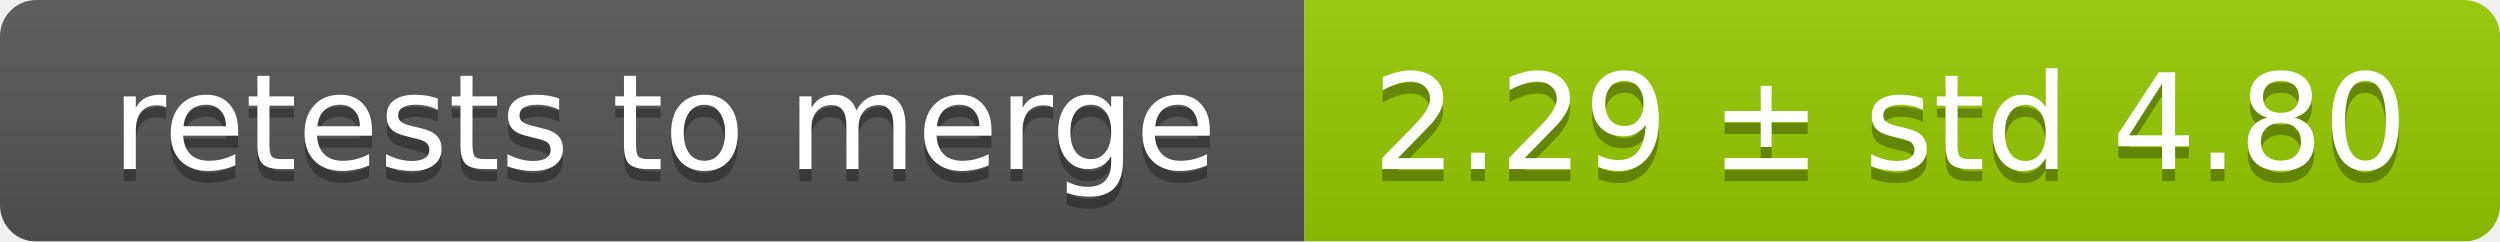
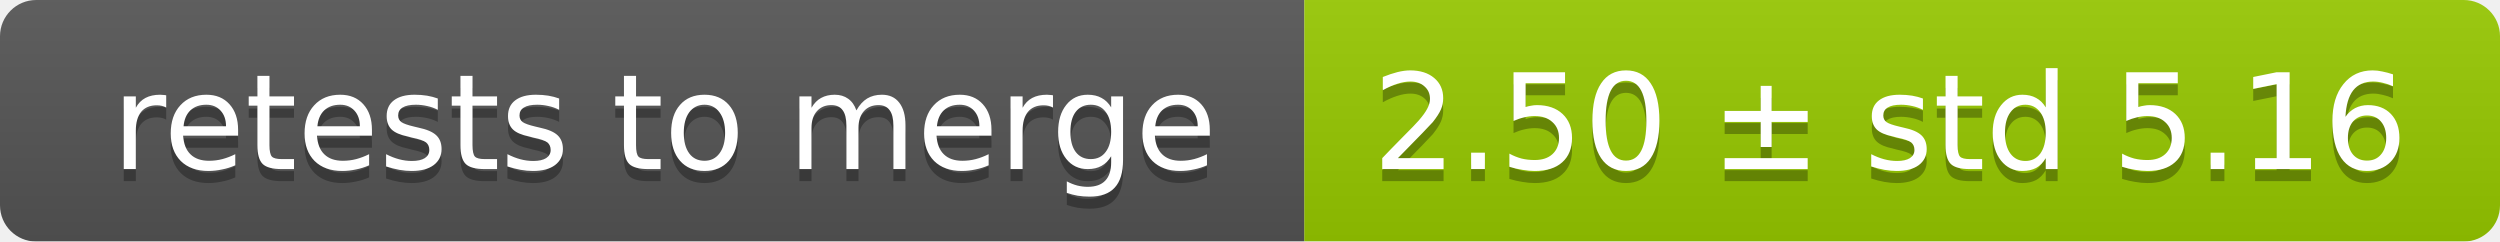
<svg xmlns="http://www.w3.org/2000/svg" width="207" height="20">
  <linearGradient id="smooth" x2="0" y2="100%">
    <stop offset="0" stop-color="#bbb" stop-opacity=".1" />
    <stop offset="1" stop-opacity=".1" />
  </linearGradient>
  <mask id="round">
    <rect width="207" height="20" rx="3" fill="#fff" />
  </mask>
  <g mask="url(#round)">
    <rect width="108" height="20" fill="#555" />
    <rect x="108" width="99" height="20" fill="#97ca00" />
    <rect width="207" height="20" fill="url(#smooth)" />
  </g>
  <g fill="#fff" text-anchor="middle" font-family="DejaVu Sans,Verdana,Geneva,sans-serif" font-size="11">
    <text x="55" y="15" fill="#010101" fill-opacity=".3">retests to merge</text>
    <text x="55" y="14">retests to merge</text>
-     <text x="156.5" y="15" fill="#010101" fill-opacity=".3">2.29 ± std 4.80</text>
-     <text x="156.5" y="14">2.29 ± std 4.80</text>
+     <text x="156.5" y="15" fill="#010101" fill-opacity=".3">2.50 ± std 5.16</text>
+     <text x="156.5" y="14">2.50 ± std 5.16</text>
  </g>
</svg>
